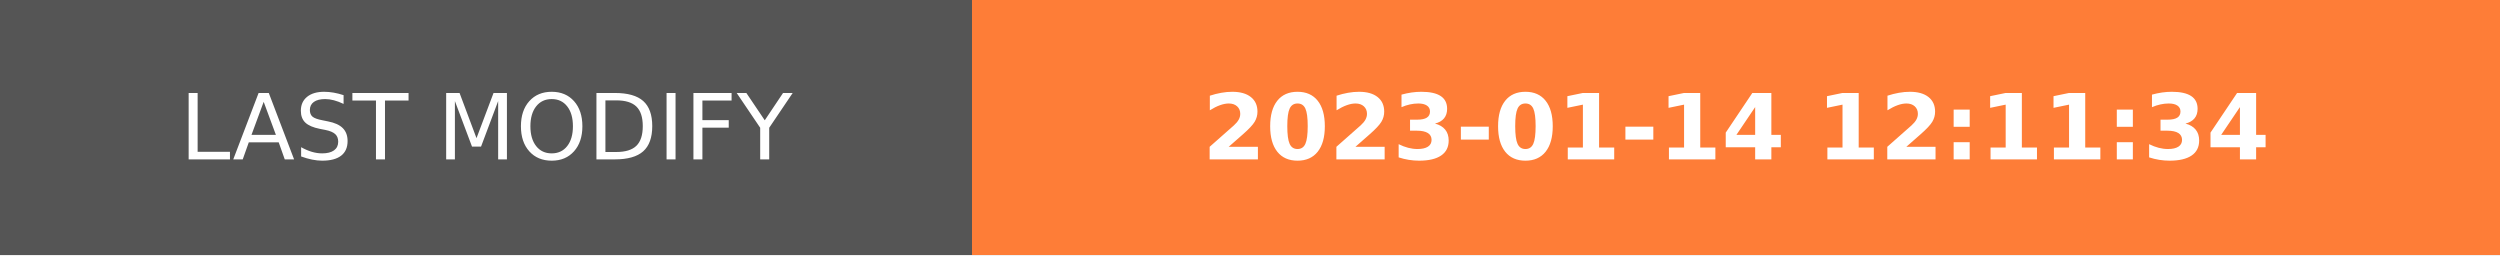
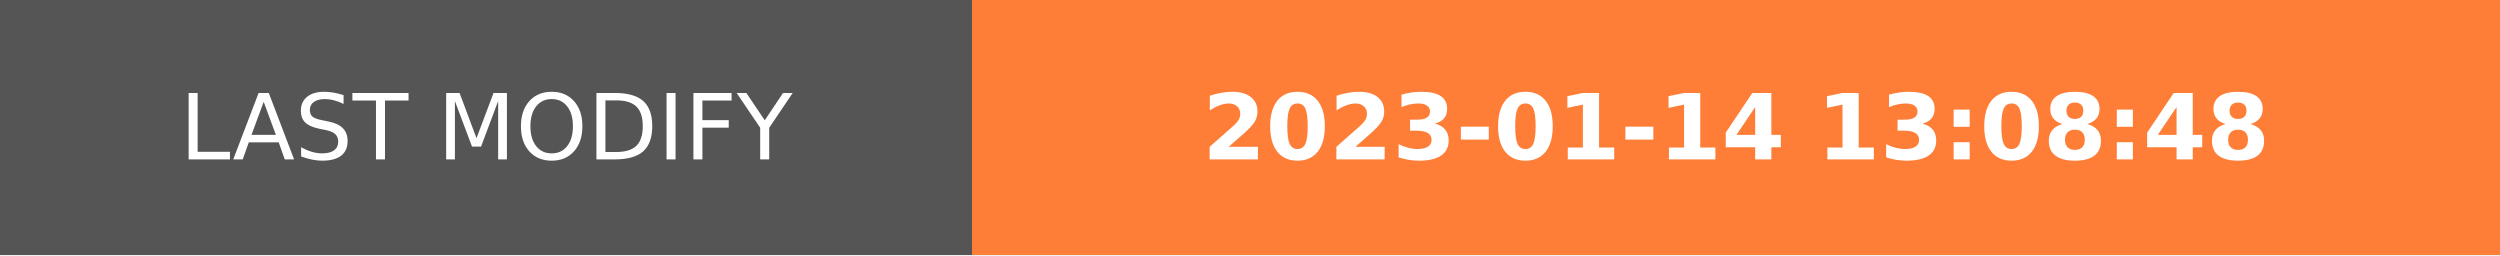
- <svg xmlns="http://www.w3.org/2000/svg" width="274.5" height="28" role="img" aria-label="LAST MODIFY: 2023-01-14 12:11:34">
+ <svg xmlns="http://www.w3.org/2000/svg" width="274.5" height="28" role="img" aria-label="LAST MODIFY: 2023-01-14 13:08:48">
  <g shape-rendering="crispEdges">
    <rect width="106.75" height="28" fill="#555" />
    <rect x="106.75" width="167.75" height="28" fill="#fe7d37" />
  </g>
  <g fill="#fff" text-anchor="middle" font-family="Verdana,Geneva,DejaVu Sans,sans-serif" text-rendering="geometricPrecision" font-size="100">
    <text transform="scale(.1)" x="533.75" y="175" textLength="827.5" fill="#fff">LAST MODIFY</text>
-     <text transform="scale(.1)" x="1906.25" y="175" textLength="1437.5" fill="#fff" font-weight="bold">2023-01-14 12:11:34</text>
+     <text transform="scale(.1)" x="1906.25" y="175" textLength="1437.5" fill="#fff" font-weight="bold">2023-01-14 13:08:48</text>
  </g>
</svg>
